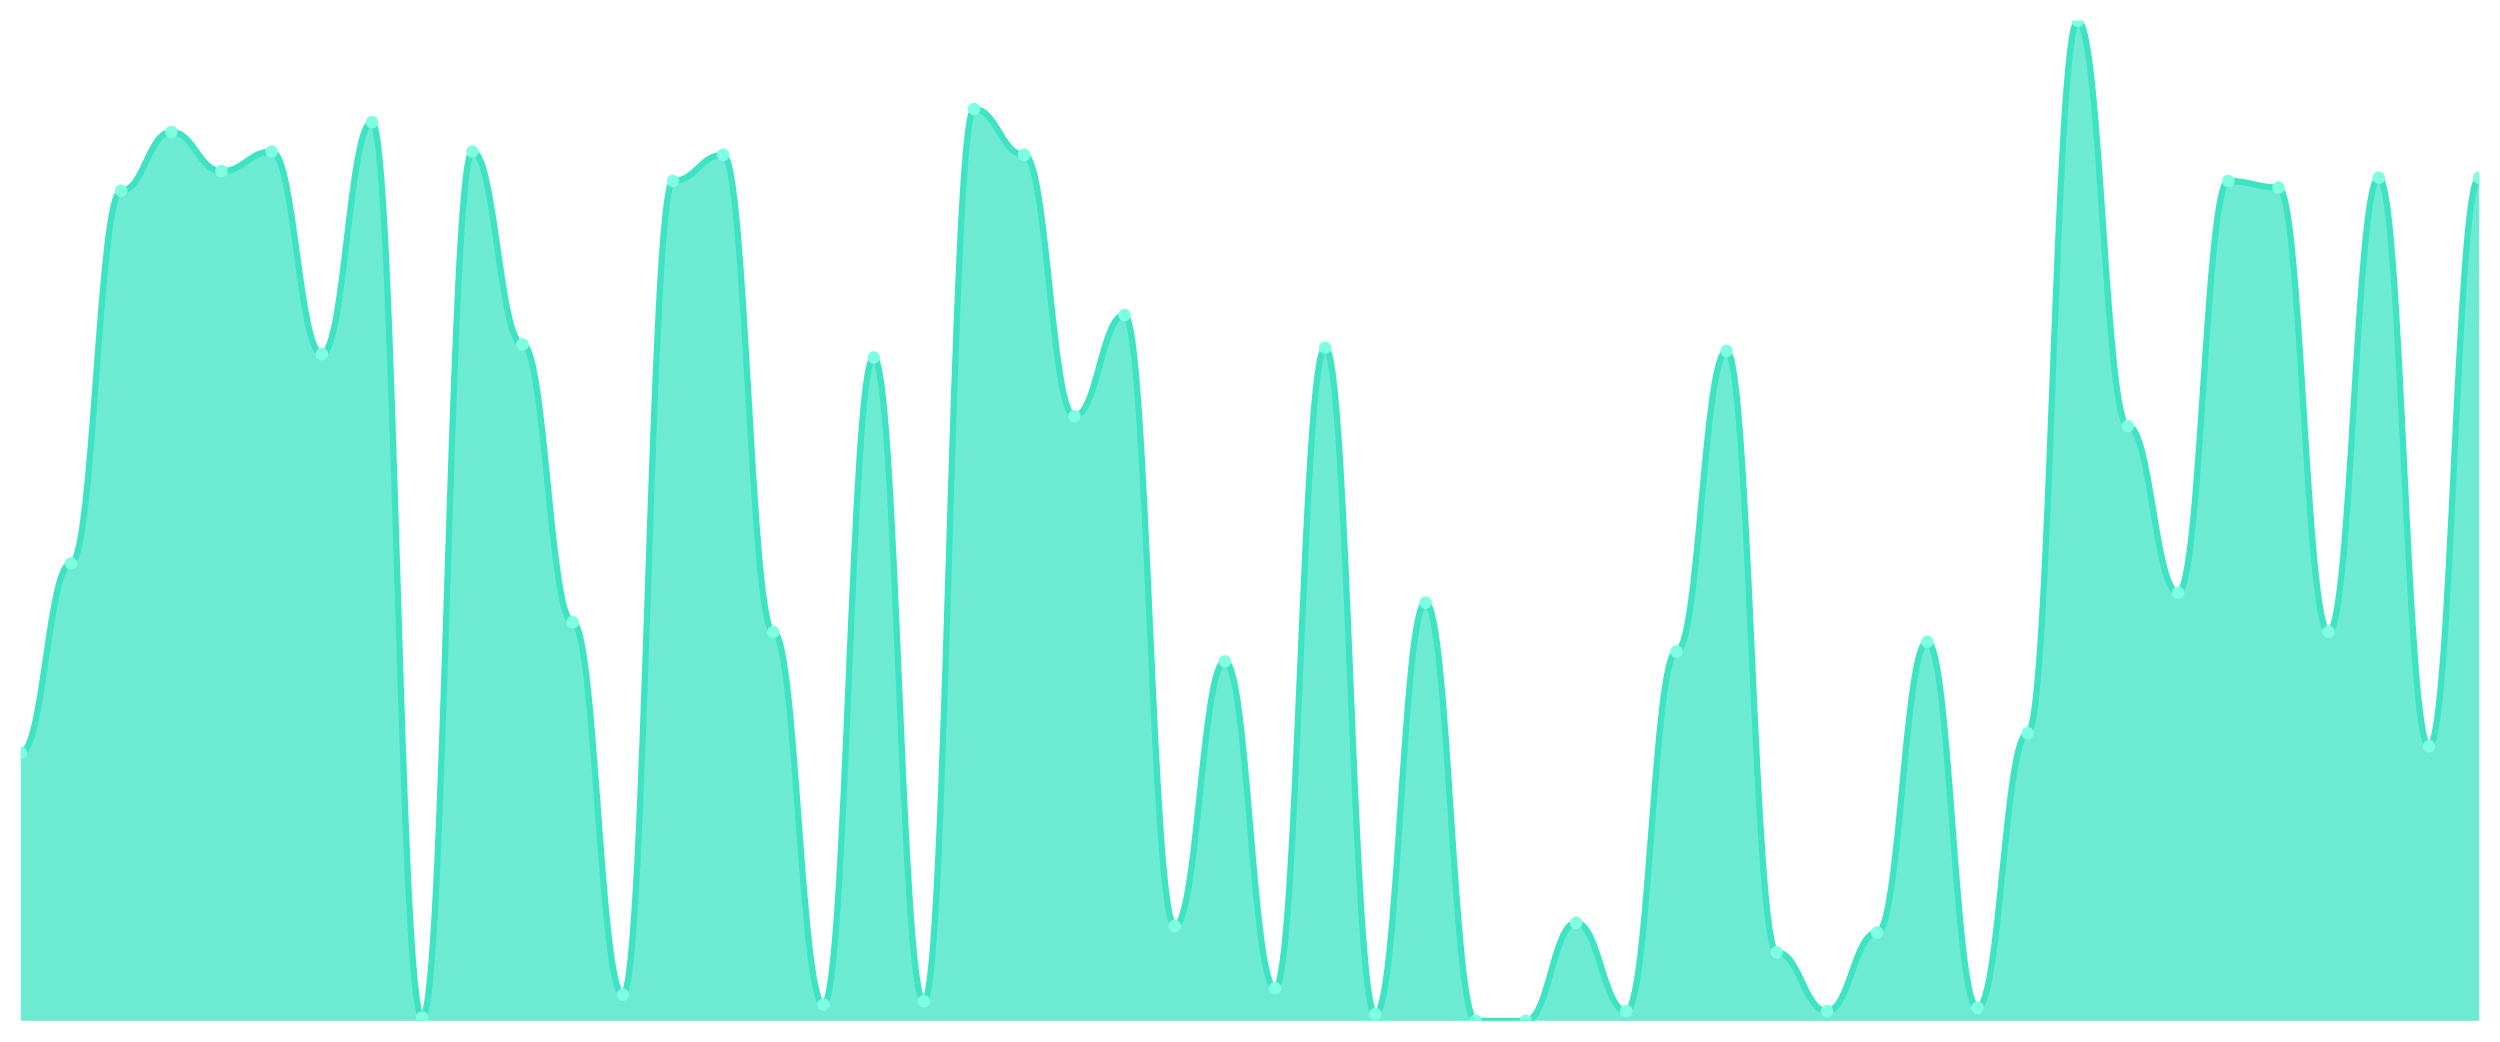
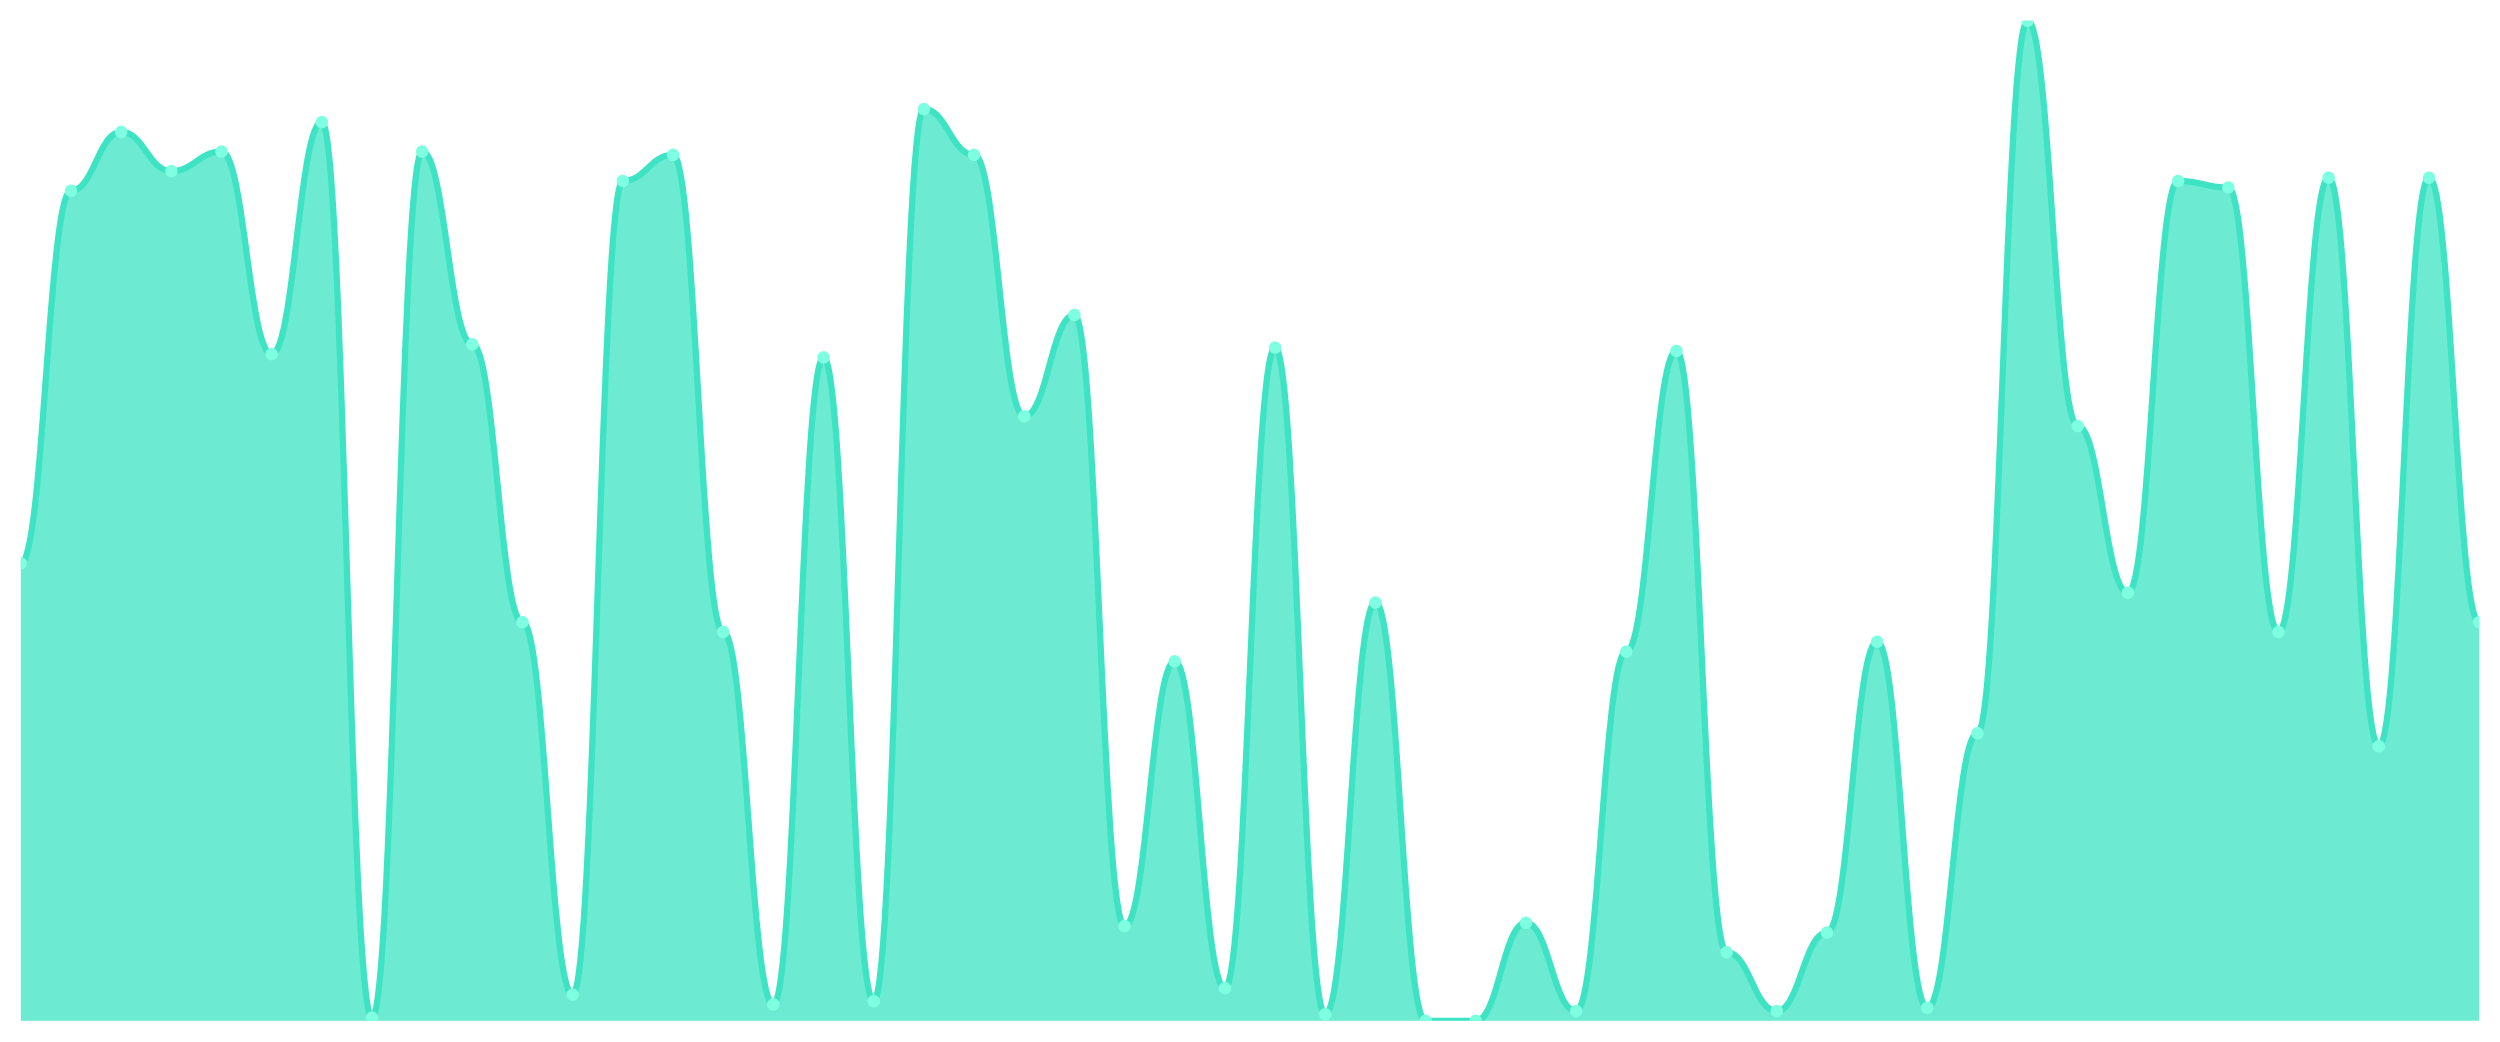
<svg xmlns="http://www.w3.org/2000/svg" viewBox="0 0 1200 500" width="1200" height="500">
  <defs>
    <clipPath id="c">
      <rect x="10" y="10" width="1180" height="480" />
    </clipPath>
  </defs>
  <rect width="1200" height="500" fill="none" />
  <g clip-path="url(#c)">
-     <path d="M 10,490 L 10,361.373 C 20.837,361.373 23.245,270.392 34.082,270.392 C 44.918,270.392 47.327,91.569 58.163,91.569 C 69,91.569 71.408,63.333 82.245,63.333 C 93.082,63.333 95.49,82.157 106.327,82.157 C 117.163,82.157 119.571,72.745 130.408,72.745 C 141.245,72.745 143.653,170 154.49,170 C 165.327,170 167.735,58.627 178.571,58.627 C 189.408,58.627 191.816,488.431 202.653,488.431 C 213.49,488.431 215.898,72.745 226.735,72.745 C 237.571,72.745 239.98,165.294 250.816,165.294 C 261.653,165.294 264.061,298.627 274.898,298.627 C 285.735,298.627 288.143,477.451 298.98,477.451 C 309.816,477.451 312.224,86.863 323.061,86.863 C 333.898,86.863 336.306,74.314 347.143,74.314 C 357.98,74.314 360.388,303.333 371.224,303.333 C 382.061,303.333 384.469,482.157 395.306,482.157 C 406.143,482.157 408.551,171.569 419.388,171.569 C 430.224,171.569 432.633,480.588 443.469,480.588 C 454.306,480.588 456.714,52.353 467.551,52.353 C 478.388,52.353 480.796,74.314 491.633,74.314 C 502.469,74.314 504.878,199.804 515.714,199.804 C 526.551,199.804 528.959,151.176 539.796,151.176 C 550.633,151.176 553.041,444.51 563.878,444.51 C 574.714,444.51 577.122,317.451 587.959,317.451 C 598.796,317.451 601.204,474.314 612.041,474.314 C 622.878,474.314 625.286,166.863 636.122,166.863 C 646.959,166.863 649.367,486.863 660.204,486.863 C 671.041,486.863 673.449,289.216 684.286,289.216 C 695.122,289.216 697.531,490 708.367,490 C 719.204,490 721.612,490 732.449,490 C 743.286,490 745.694,442.941 756.531,442.941 C 767.367,442.941 769.776,485.294 780.612,485.294 C 791.449,485.294 793.857,312.745 804.694,312.745 C 815.531,312.745 817.939,168.431 828.776,168.431 C 839.612,168.431 842.02,457.059 852.857,457.059 C 863.694,457.059 866.102,485.294 876.939,485.294 C 887.776,485.294 890.184,447.647 901.02,447.647 C 911.857,447.647 914.265,308.039 925.102,308.039 C 935.939,308.039 938.347,483.725 949.184,483.725 C 960.02,483.725 962.429,351.961 973.265,351.961 C 984.102,351.961 986.51,10 997.347,10 C 1008.184,10 1010.592,204.51 1021.429,204.51 C 1032.265,204.51 1034.673,284.51 1045.51,284.51 C 1056.347,284.51 1058.755,86.863 1069.592,86.863 C 1080.429,86.863 1082.837,90 1093.673,90 C 1104.51,90 1106.918,303.333 1117.755,303.333 C 1128.592,303.333 1131,85.294 1141.837,85.294 C 1152.673,85.294 1155.082,358.235 1165.918,358.235 C 1176.755,358.235 1179.163,85.294 1190,85.294 L 1190,490 Z" fill="rgba(61,227,195,0.75)" />
-     <path d="M 10,361.373 C 20.837,361.373 23.245,270.392 34.082,270.392 C 44.918,270.392 47.327,91.569 58.163,91.569 C 69,91.569 71.408,63.333 82.245,63.333 C 93.082,63.333 95.49,82.157 106.327,82.157 C 117.163,82.157 119.571,72.745 130.408,72.745 C 141.245,72.745 143.653,170 154.49,170 C 165.327,170 167.735,58.627 178.571,58.627 C 189.408,58.627 191.816,488.431 202.653,488.431 C 213.49,488.431 215.898,72.745 226.735,72.745 C 237.571,72.745 239.98,165.294 250.816,165.294 C 261.653,165.294 264.061,298.627 274.898,298.627 C 285.735,298.627 288.143,477.451 298.98,477.451 C 309.816,477.451 312.224,86.863 323.061,86.863 C 333.898,86.863 336.306,74.314 347.143,74.314 C 357.98,74.314 360.388,303.333 371.224,303.333 C 382.061,303.333 384.469,482.157 395.306,482.157 C 406.143,482.157 408.551,171.569 419.388,171.569 C 430.224,171.569 432.633,480.588 443.469,480.588 C 454.306,480.588 456.714,52.353 467.551,52.353 C 478.388,52.353 480.796,74.314 491.633,74.314 C 502.469,74.314 504.878,199.804 515.714,199.804 C 526.551,199.804 528.959,151.176 539.796,151.176 C 550.633,151.176 553.041,444.51 563.878,444.51 C 574.714,444.51 577.122,317.451 587.959,317.451 C 598.796,317.451 601.204,474.314 612.041,474.314 C 622.878,474.314 625.286,166.863 636.122,166.863 C 646.959,166.863 649.367,486.863 660.204,486.863 C 671.041,486.863 673.449,289.216 684.286,289.216 C 695.122,289.216 697.531,490 708.367,490 C 719.204,490 721.612,490 732.449,490 C 743.286,490 745.694,442.941 756.531,442.941 C 767.367,442.941 769.776,485.294 780.612,485.294 C 791.449,485.294 793.857,312.745 804.694,312.745 C 815.531,312.745 817.939,168.431 828.776,168.431 C 839.612,168.431 842.02,457.059 852.857,457.059 C 863.694,457.059 866.102,485.294 876.939,485.294 C 887.776,485.294 890.184,447.647 901.02,447.647 C 911.857,447.647 914.265,308.039 925.102,308.039 C 935.939,308.039 938.347,483.725 949.184,483.725 C 960.02,483.725 962.429,351.961 973.265,351.961 C 984.102,351.961 986.51,10 997.347,10 C 1008.184,10 1010.592,204.51 1021.429,204.51 C 1032.265,204.51 1034.673,284.51 1045.51,284.51 C 1056.347,284.51 1058.755,86.863 1069.592,86.863 C 1080.429,86.863 1082.837,90 1093.673,90 C 1104.51,90 1106.918,303.333 1117.755,303.333 C 1128.592,303.333 1131,85.294 1141.837,85.294 C 1152.673,85.294 1155.082,358.235 1165.918,358.235 C 1176.755,358.235 1179.163,85.294 1190,85.294" fill="none" stroke="#3de3c3" stroke-width="3" stroke-linecap="round" stroke-linejoin="round" />
-     <circle cx="10" cy="361.373" r="3" fill="#7fffe1" />
-     <circle cx="34.082" cy="270.392" r="3" fill="#7fffe1" />
-     <circle cx="58.163" cy="91.569" r="3" fill="#7fffe1" />
-     <circle cx="82.245" cy="63.333" r="3" fill="#7fffe1" />
-     <circle cx="106.327" cy="82.157" r="3" fill="#7fffe1" />
-     <circle cx="130.408" cy="72.745" r="3" fill="#7fffe1" />
-     <circle cx="154.49" cy="170" r="3" fill="#7fffe1" />
-     <circle cx="178.571" cy="58.627" r="3" fill="#7fffe1" />
-     <circle cx="202.653" cy="488.431" r="3" fill="#7fffe1" />
-     <circle cx="226.735" cy="72.745" r="3" fill="#7fffe1" />
-     <circle cx="250.816" cy="165.294" r="3" fill="#7fffe1" />
-     <circle cx="274.898" cy="298.627" r="3" fill="#7fffe1" />
-     <circle cx="298.98" cy="477.451" r="3" fill="#7fffe1" />
-     <circle cx="323.061" cy="86.863" r="3" fill="#7fffe1" />
-     <circle cx="347.143" cy="74.314" r="3" fill="#7fffe1" />
-     <circle cx="371.224" cy="303.333" r="3" fill="#7fffe1" />
-     <circle cx="395.306" cy="482.157" r="3" fill="#7fffe1" />
-     <circle cx="419.388" cy="171.569" r="3" fill="#7fffe1" />
-     <circle cx="443.469" cy="480.588" r="3" fill="#7fffe1" />
-     <circle cx="467.551" cy="52.353" r="3" fill="#7fffe1" />
-     <circle cx="491.633" cy="74.314" r="3" fill="#7fffe1" />
-     <circle cx="515.714" cy="199.804" r="3" fill="#7fffe1" />
-     <circle cx="539.796" cy="151.176" r="3" fill="#7fffe1" />
-     <circle cx="563.878" cy="444.51" r="3" fill="#7fffe1" />
-     <circle cx="587.959" cy="317.451" r="3" fill="#7fffe1" />
-     <circle cx="612.041" cy="474.314" r="3" fill="#7fffe1" />
-     <circle cx="636.122" cy="166.863" r="3" fill="#7fffe1" />
-     <circle cx="660.204" cy="486.863" r="3" fill="#7fffe1" />
-     <circle cx="684.286" cy="289.216" r="3" fill="#7fffe1" />
+     <path d="M 10,490 L 10,270.392 C 20.837,270.392 23.245,91.569 34.082,91.569 C 44.918,91.569 47.327,63.333 58.163,63.333 C 69,63.333 71.408,82.157 82.245,82.157 C 93.082,82.157 95.49,72.745 106.327,72.745 C 117.163,72.745 119.571,170 130.408,170 C 141.245,170 143.653,58.627 154.49,58.627 C 165.327,58.627 167.735,488.431 178.571,488.431 C 189.408,488.431 191.816,72.745 202.653,72.745 C 213.49,72.745 215.898,165.294 226.735,165.294 C 237.571,165.294 239.98,298.627 250.816,298.627 C 261.653,298.627 264.061,477.451 274.898,477.451 C 285.735,477.451 288.143,86.863 298.98,86.863 C 309.816,86.863 312.224,74.314 323.061,74.314 C 333.898,74.314 336.306,303.333 347.143,303.333 C 357.98,303.333 360.388,482.157 371.224,482.157 C 382.061,482.157 384.469,171.569 395.306,171.569 C 406.143,171.569 408.551,480.588 419.388,480.588 C 430.224,480.588 432.633,52.353 443.469,52.353 C 454.306,52.353 456.714,74.314 467.551,74.314 C 478.388,74.314 480.796,199.804 491.633,199.804 C 502.469,199.804 504.878,151.176 515.714,151.176 C 526.551,151.176 528.959,444.51 539.796,444.51 C 550.633,444.51 553.041,317.451 563.878,317.451 C 574.714,317.451 577.122,474.314 587.959,474.314 C 598.796,474.314 601.204,166.863 612.041,166.863 C 622.878,166.863 625.286,486.863 636.122,486.863 C 646.959,486.863 649.367,289.216 660.204,289.216 C 671.041,289.216 673.449,490 684.286,490 C 695.122,490 697.531,490 708.367,490 C 719.204,490 721.612,442.941 732.449,442.941 C 743.286,442.941 745.694,485.294 756.531,485.294 C 767.367,485.294 769.776,312.745 780.612,312.745 C 791.449,312.745 793.857,168.431 804.694,168.431 C 815.531,168.431 817.939,457.059 828.776,457.059 C 839.612,457.059 842.02,485.294 852.857,485.294 C 863.694,485.294 866.102,447.647 876.939,447.647 C 887.776,447.647 890.184,308.039 901.02,308.039 C 911.857,308.039 914.265,483.725 925.102,483.725 C 935.939,483.725 938.347,351.961 949.184,351.961 C 960.02,351.961 962.429,10 973.265,10 C 984.102,10 986.51,204.51 997.347,204.51 C 1008.184,204.51 1010.592,284.51 1021.429,284.51 C 1032.265,284.51 1034.673,86.863 1045.51,86.863 C 1056.347,86.863 1058.755,90 1069.592,90 C 1080.429,90 1082.837,303.333 1093.673,303.333 C 1104.51,303.333 1106.918,85.294 1117.755,85.294 C 1128.592,85.294 1131,358.235 1141.837,358.235 C 1152.673,358.235 1155.082,85.294 1165.918,85.294 C 1176.755,85.294 1179.163,298.627 1190,298.627 L 1190,490 Z" fill="rgba(61,227,195,0.75)" />
+     <path d="M 10,270.392 C 20.837,270.392 23.245,91.569 34.082,91.569 C 44.918,91.569 47.327,63.333 58.163,63.333 C 69,63.333 71.408,82.157 82.245,82.157 C 93.082,82.157 95.49,72.745 106.327,72.745 C 117.163,72.745 119.571,170 130.408,170 C 141.245,170 143.653,58.627 154.49,58.627 C 165.327,58.627 167.735,488.431 178.571,488.431 C 189.408,488.431 191.816,72.745 202.653,72.745 C 213.49,72.745 215.898,165.294 226.735,165.294 C 237.571,165.294 239.98,298.627 250.816,298.627 C 261.653,298.627 264.061,477.451 274.898,477.451 C 285.735,477.451 288.143,86.863 298.98,86.863 C 309.816,86.863 312.224,74.314 323.061,74.314 C 333.898,74.314 336.306,303.333 347.143,303.333 C 357.98,303.333 360.388,482.157 371.224,482.157 C 382.061,482.157 384.469,171.569 395.306,171.569 C 406.143,171.569 408.551,480.588 419.388,480.588 C 430.224,480.588 432.633,52.353 443.469,52.353 C 454.306,52.353 456.714,74.314 467.551,74.314 C 478.388,74.314 480.796,199.804 491.633,199.804 C 502.469,199.804 504.878,151.176 515.714,151.176 C 526.551,151.176 528.959,444.51 539.796,444.51 C 550.633,444.51 553.041,317.451 563.878,317.451 C 574.714,317.451 577.122,474.314 587.959,474.314 C 598.796,474.314 601.204,166.863 612.041,166.863 C 622.878,166.863 625.286,486.863 636.122,486.863 C 646.959,486.863 649.367,289.216 660.204,289.216 C 671.041,289.216 673.449,490 684.286,490 C 695.122,490 697.531,490 708.367,490 C 719.204,490 721.612,442.941 732.449,442.941 C 743.286,442.941 745.694,485.294 756.531,485.294 C 767.367,485.294 769.776,312.745 780.612,312.745 C 791.449,312.745 793.857,168.431 804.694,168.431 C 815.531,168.431 817.939,457.059 828.776,457.059 C 839.612,457.059 842.02,485.294 852.857,485.294 C 863.694,485.294 866.102,447.647 876.939,447.647 C 887.776,447.647 890.184,308.039 901.02,308.039 C 911.857,308.039 914.265,483.725 925.102,483.725 C 935.939,483.725 938.347,351.961 949.184,351.961 C 960.02,351.961 962.429,10 973.265,10 C 984.102,10 986.51,204.51 997.347,204.51 C 1008.184,204.51 1010.592,284.51 1021.429,284.51 C 1032.265,284.51 1034.673,86.863 1045.51,86.863 C 1056.347,86.863 1058.755,90 1069.592,90 C 1080.429,90 1082.837,303.333 1093.673,303.333 C 1104.51,303.333 1106.918,85.294 1117.755,85.294 C 1128.592,85.294 1131,358.235 1141.837,358.235 C 1152.673,358.235 1155.082,85.294 1165.918,85.294 C 1176.755,85.294 1179.163,298.627 1190,298.627" fill="none" stroke="#3de3c3" stroke-width="3" stroke-linecap="round" stroke-linejoin="round" />
+     <circle cx="10" cy="270.392" r="3" fill="#7fffe1" />
+     <circle cx="34.082" cy="91.569" r="3" fill="#7fffe1" />
+     <circle cx="58.163" cy="63.333" r="3" fill="#7fffe1" />
+     <circle cx="82.245" cy="82.157" r="3" fill="#7fffe1" />
+     <circle cx="106.327" cy="72.745" r="3" fill="#7fffe1" />
+     <circle cx="130.408" cy="170" r="3" fill="#7fffe1" />
+     <circle cx="154.49" cy="58.627" r="3" fill="#7fffe1" />
+     <circle cx="178.571" cy="488.431" r="3" fill="#7fffe1" />
+     <circle cx="202.653" cy="72.745" r="3" fill="#7fffe1" />
+     <circle cx="226.735" cy="165.294" r="3" fill="#7fffe1" />
+     <circle cx="250.816" cy="298.627" r="3" fill="#7fffe1" />
+     <circle cx="274.898" cy="477.451" r="3" fill="#7fffe1" />
+     <circle cx="298.98" cy="86.863" r="3" fill="#7fffe1" />
+     <circle cx="323.061" cy="74.314" r="3" fill="#7fffe1" />
+     <circle cx="347.143" cy="303.333" r="3" fill="#7fffe1" />
+     <circle cx="371.224" cy="482.157" r="3" fill="#7fffe1" />
+     <circle cx="395.306" cy="171.569" r="3" fill="#7fffe1" />
+     <circle cx="419.388" cy="480.588" r="3" fill="#7fffe1" />
+     <circle cx="443.469" cy="52.353" r="3" fill="#7fffe1" />
+     <circle cx="467.551" cy="74.314" r="3" fill="#7fffe1" />
+     <circle cx="491.633" cy="199.804" r="3" fill="#7fffe1" />
+     <circle cx="515.714" cy="151.176" r="3" fill="#7fffe1" />
+     <circle cx="539.796" cy="444.51" r="3" fill="#7fffe1" />
+     <circle cx="563.878" cy="317.451" r="3" fill="#7fffe1" />
+     <circle cx="587.959" cy="474.314" r="3" fill="#7fffe1" />
+     <circle cx="612.041" cy="166.863" r="3" fill="#7fffe1" />
+     <circle cx="636.122" cy="486.863" r="3" fill="#7fffe1" />
+     <circle cx="660.204" cy="289.216" r="3" fill="#7fffe1" />
+     <circle cx="684.286" cy="490" r="3" fill="#7fffe1" />
    <circle cx="708.367" cy="490" r="3" fill="#7fffe1" />
-     <circle cx="732.449" cy="490" r="3" fill="#7fffe1" />
-     <circle cx="756.531" cy="442.941" r="3" fill="#7fffe1" />
-     <circle cx="780.612" cy="485.294" r="3" fill="#7fffe1" />
-     <circle cx="804.694" cy="312.745" r="3" fill="#7fffe1" />
-     <circle cx="828.776" cy="168.431" r="3" fill="#7fffe1" />
-     <circle cx="852.857" cy="457.059" r="3" fill="#7fffe1" />
-     <circle cx="876.939" cy="485.294" r="3" fill="#7fffe1" />
-     <circle cx="901.02" cy="447.647" r="3" fill="#7fffe1" />
-     <circle cx="925.102" cy="308.039" r="3" fill="#7fffe1" />
-     <circle cx="949.184" cy="483.725" r="3" fill="#7fffe1" />
-     <circle cx="973.265" cy="351.961" r="3" fill="#7fffe1" />
-     <circle cx="997.347" cy="10" r="3" fill="#7fffe1" />
-     <circle cx="1021.429" cy="204.51" r="3" fill="#7fffe1" />
-     <circle cx="1045.51" cy="284.51" r="3" fill="#7fffe1" />
-     <circle cx="1069.592" cy="86.863" r="3" fill="#7fffe1" />
-     <circle cx="1093.673" cy="90" r="3" fill="#7fffe1" />
-     <circle cx="1117.755" cy="303.333" r="3" fill="#7fffe1" />
-     <circle cx="1141.837" cy="85.294" r="3" fill="#7fffe1" />
-     <circle cx="1165.918" cy="358.235" r="3" fill="#7fffe1" />
-     <circle cx="1190" cy="85.294" r="3" fill="#7fffe1" />
+     <circle cx="732.449" cy="442.941" r="3" fill="#7fffe1" />
+     <circle cx="756.531" cy="485.294" r="3" fill="#7fffe1" />
+     <circle cx="780.612" cy="312.745" r="3" fill="#7fffe1" />
+     <circle cx="804.694" cy="168.431" r="3" fill="#7fffe1" />
+     <circle cx="828.776" cy="457.059" r="3" fill="#7fffe1" />
+     <circle cx="852.857" cy="485.294" r="3" fill="#7fffe1" />
+     <circle cx="876.939" cy="447.647" r="3" fill="#7fffe1" />
+     <circle cx="901.02" cy="308.039" r="3" fill="#7fffe1" />
+     <circle cx="925.102" cy="483.725" r="3" fill="#7fffe1" />
+     <circle cx="949.184" cy="351.961" r="3" fill="#7fffe1" />
+     <circle cx="973.265" cy="10" r="3" fill="#7fffe1" />
+     <circle cx="997.347" cy="204.51" r="3" fill="#7fffe1" />
+     <circle cx="1021.429" cy="284.51" r="3" fill="#7fffe1" />
+     <circle cx="1045.51" cy="86.863" r="3" fill="#7fffe1" />
+     <circle cx="1069.592" cy="90" r="3" fill="#7fffe1" />
+     <circle cx="1093.673" cy="303.333" r="3" fill="#7fffe1" />
+     <circle cx="1117.755" cy="85.294" r="3" fill="#7fffe1" />
+     <circle cx="1141.837" cy="358.235" r="3" fill="#7fffe1" />
+     <circle cx="1165.918" cy="85.294" r="3" fill="#7fffe1" />
+     <circle cx="1190" cy="298.627" r="3" fill="#7fffe1" />
  </g>
</svg>
